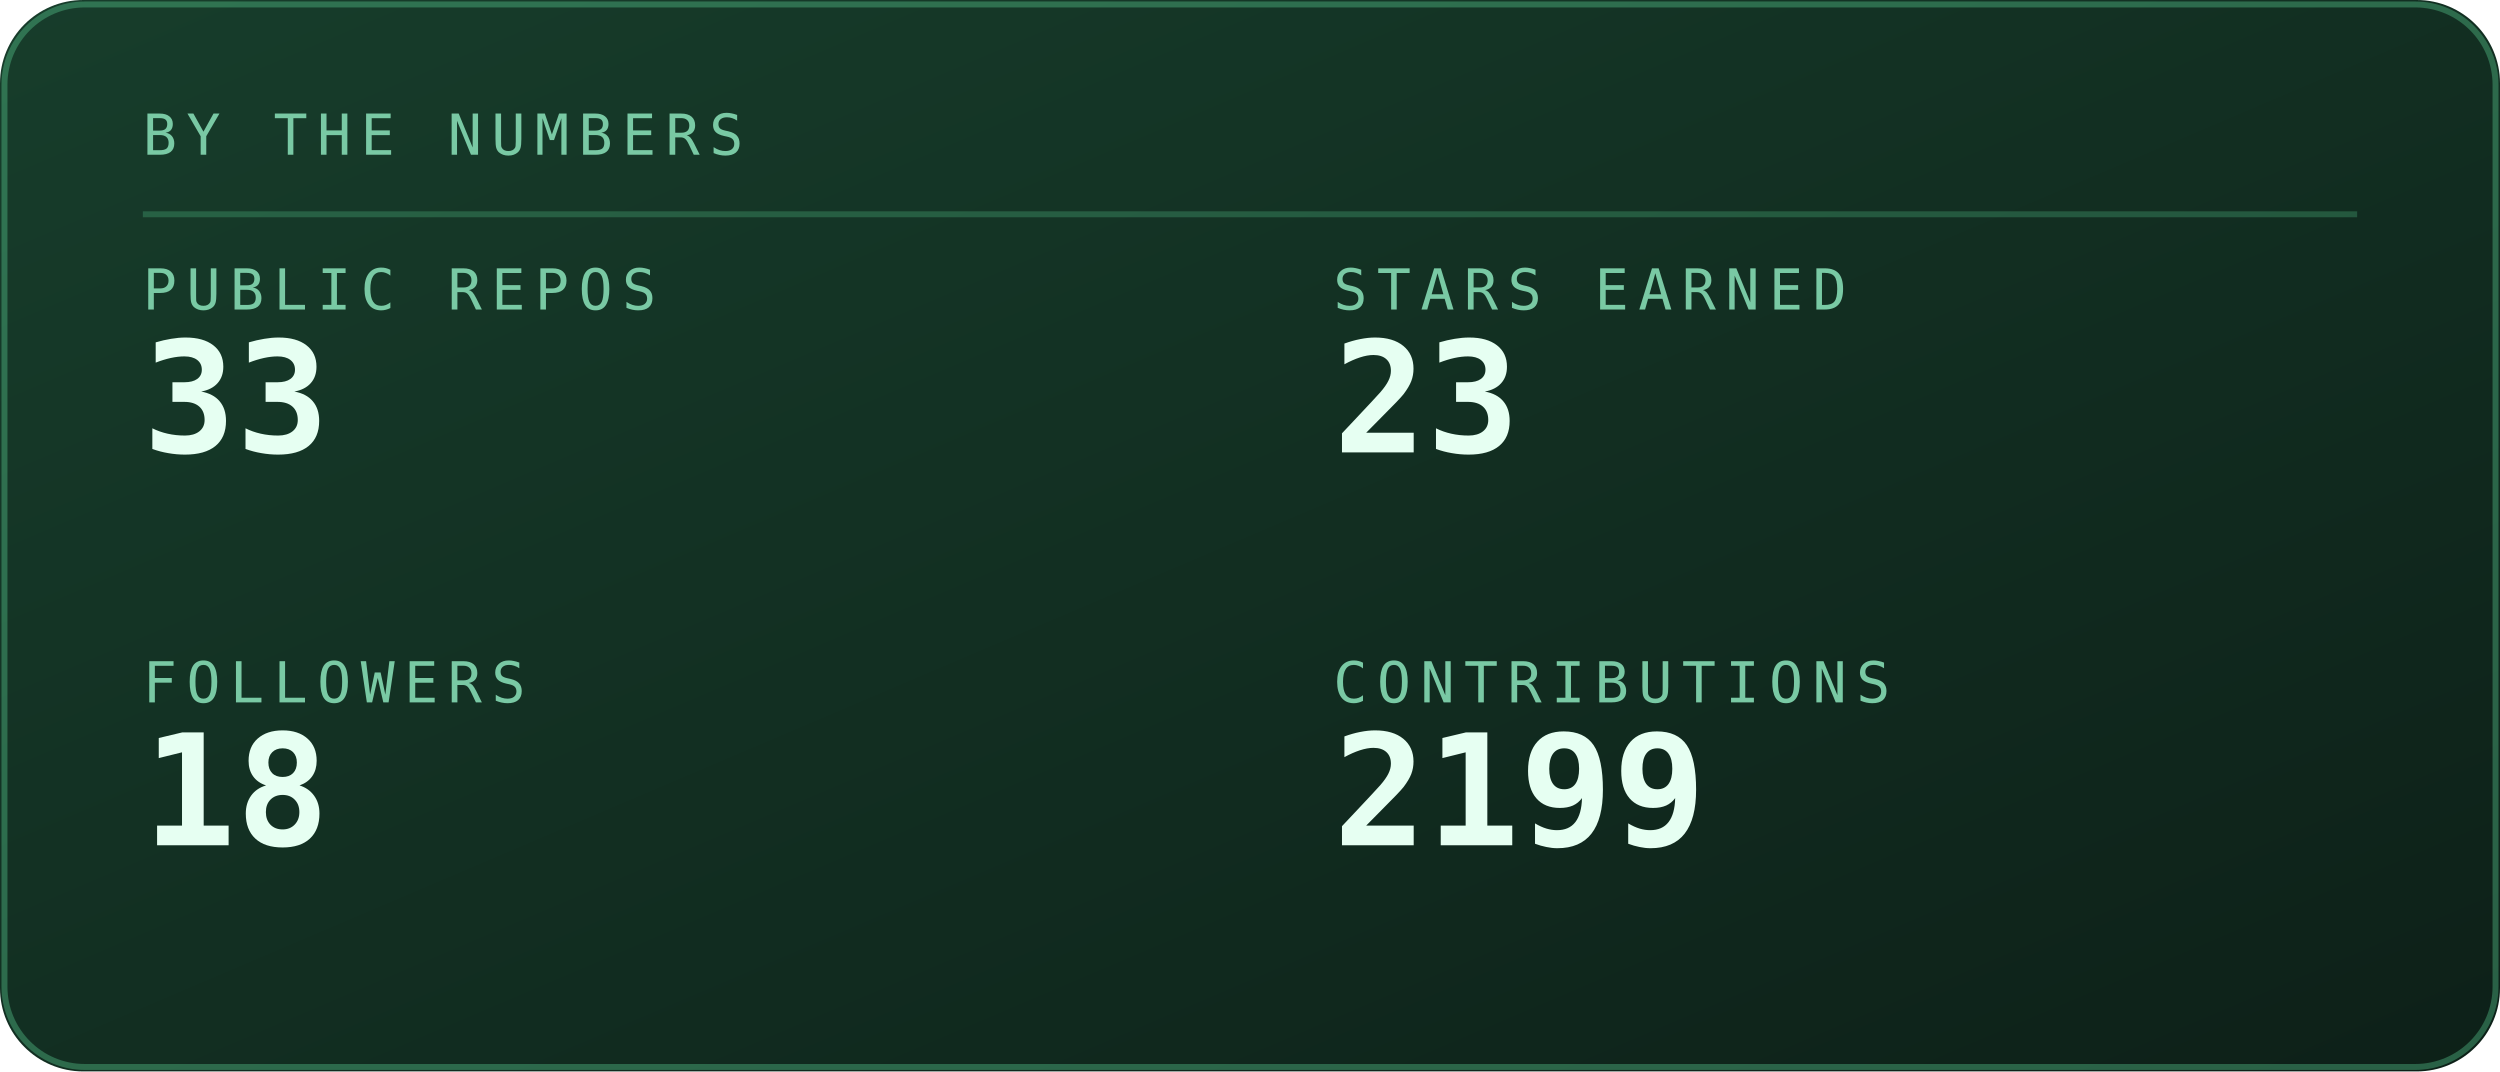
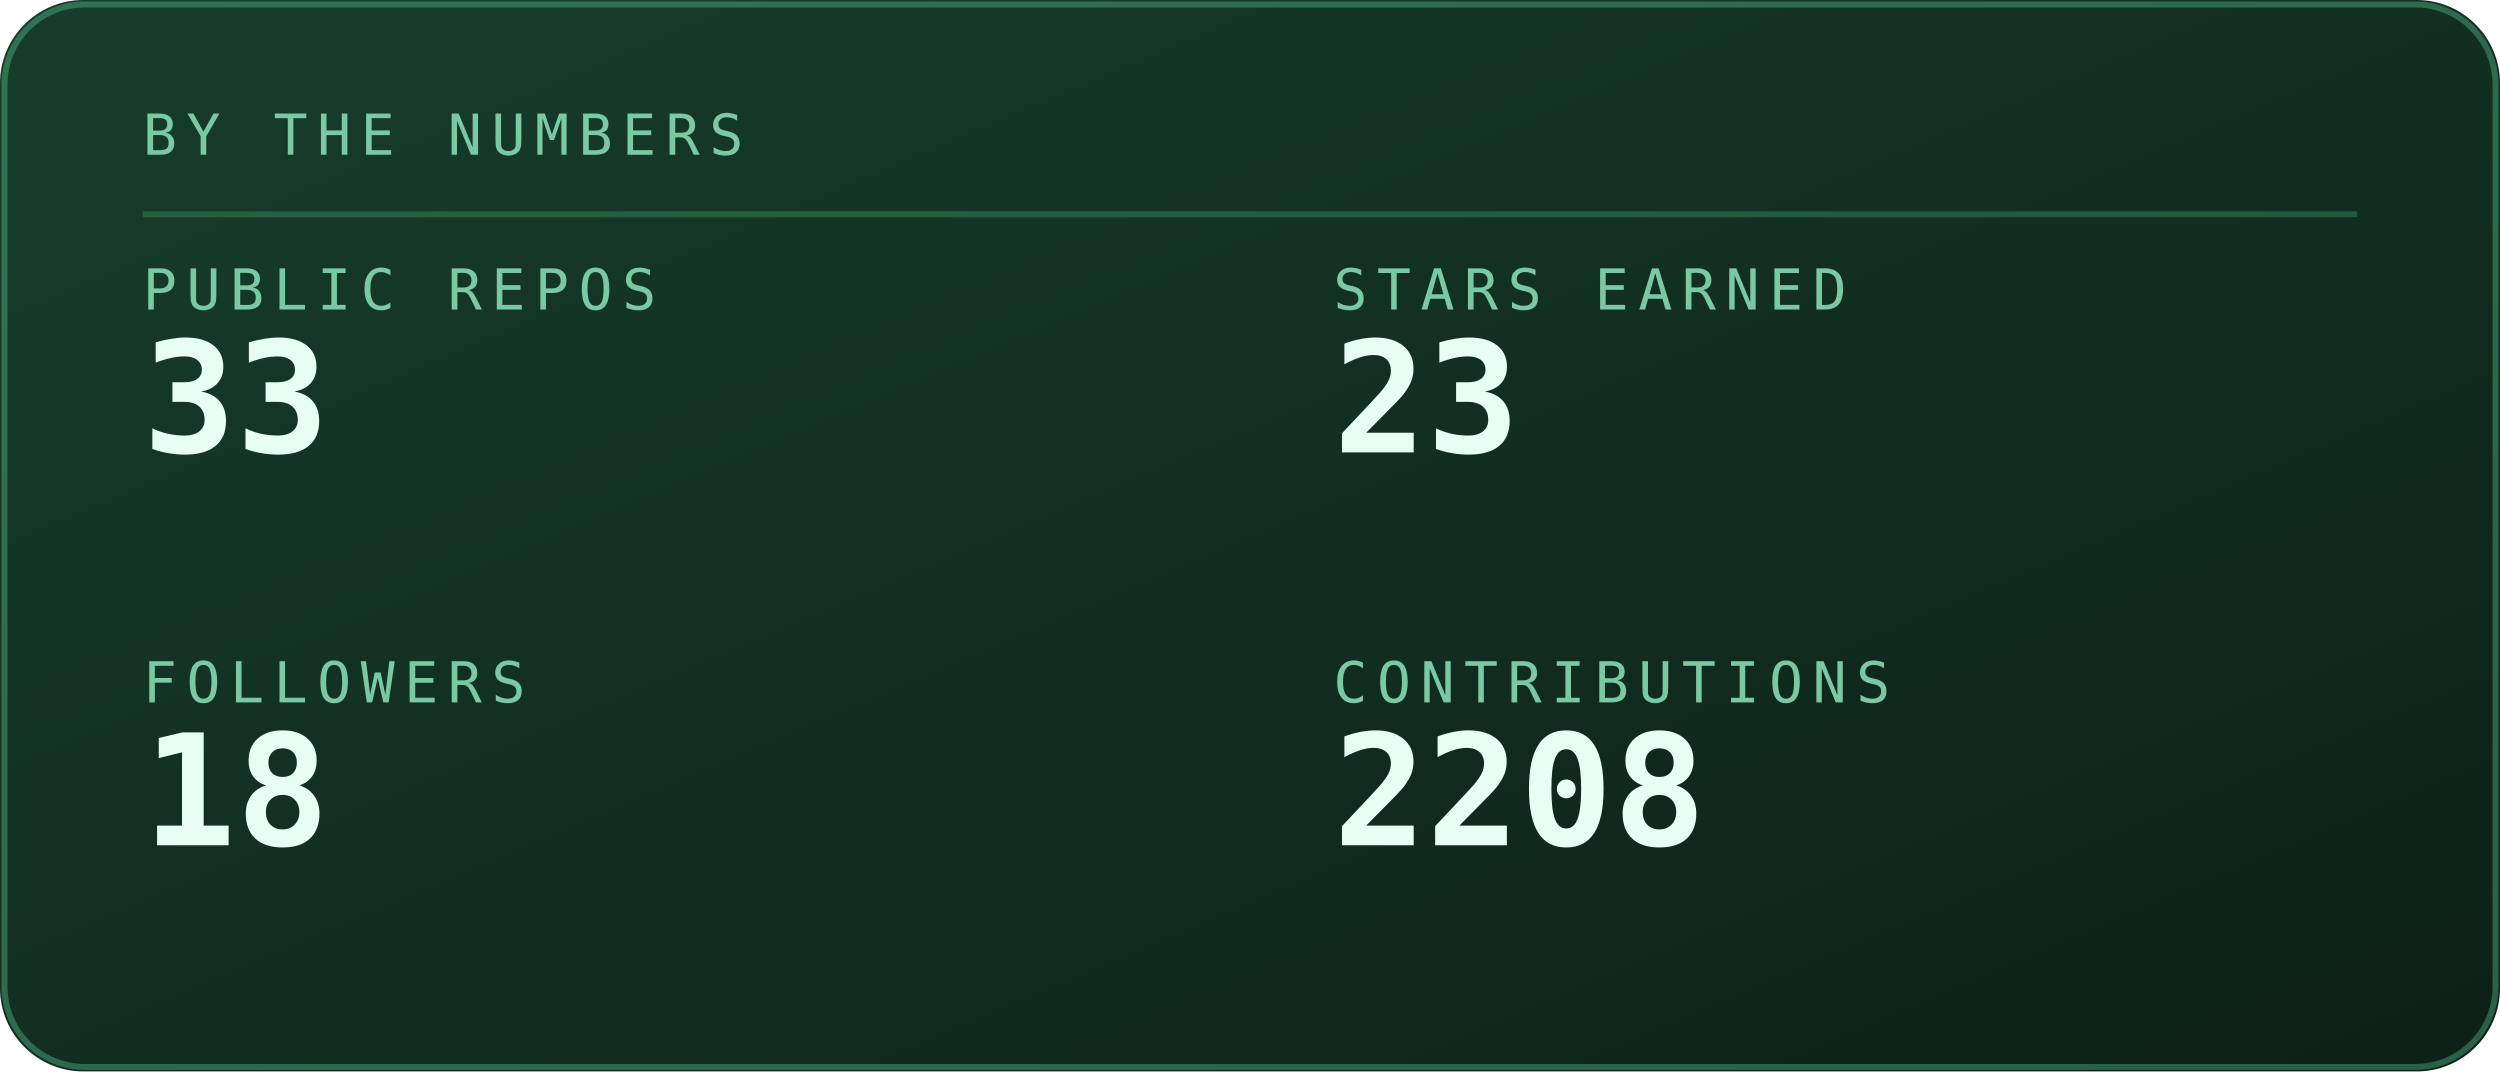
<svg xmlns="http://www.w3.org/2000/svg" viewBox="0 0 420 180" width="420" height="180" role="img" aria-labelledby="stst stsd">
  <defs>
    <linearGradient id="stsbg" x1="0" y1="0" x2="1" y2="1">
      <stop offset="0" stop-color="#173d2b" />
      <stop offset="1" stop-color="#0d2018" />
    </linearGradient>
  </defs>
  <style>
    .mono{font-family:ui-monospace,SFMono-Regular,Menlo,Consolas,"DejaVu Sans Mono",monospace}
    .lbl{font-size:9.5px;letter-spacing:1.6px;fill:#79c9a4}
    .big{font-size:31px;font-weight:700;fill:#e6fff2}
    .med{font-size:15px;font-weight:700;fill:#e6fff2}
    .sm{font-size:11px;fill:#e6fff2}
    .dim{font-size:11px;fill:#79c9a4}
    
    .pulse{animation:pulse 3.4s ease-in-out infinite}
    @keyframes pulse{0%,100%{opacity:1}50%{opacity:.62}}
</style>
  <rect width="420" height="180" rx="14" fill="url(#stsbg)" />
  <rect x="0.75" y="0.75" width="418.5" height="178.5" rx="13.5" fill="none" stroke="#5fd99a" stroke-opacity="0.35" />
  <text class="mono lbl" x="24" y="26">BY THE NUMBERS</text>
  <line x1="24" y1="36" x2="396" y2="36" stroke="#5fd99a" stroke-opacity="0.25" />
  <text class="mono lbl" x="24" y="52">PUBLIC REPOS</text>
  <text class="mono" x="24" y="76" font-size="26" font-weight="700" fill="#e6fff2">33</text>
  <text class="mono lbl" x="224" y="52">STARS EARNED</text>
  <text class="mono" x="224" y="76" font-size="26" font-weight="700" fill="#e6fff2">23</text>
  <text class="mono lbl" x="24" y="118">FOLLOWERS</text>
  <text class="mono" x="24" y="142" font-size="26" font-weight="700" fill="#e6fff2">18</text>
  <text class="mono lbl" x="224" y="118">CONTRIBUTIONS</text>
-   <text class="mono" x="224" y="142" font-size="26" font-weight="700" fill="#e6fff2">2199</text>
+   <text class="mono" x="224" y="142" font-size="26" font-weight="700" fill="#e6fff2">2208</text>
</svg>
